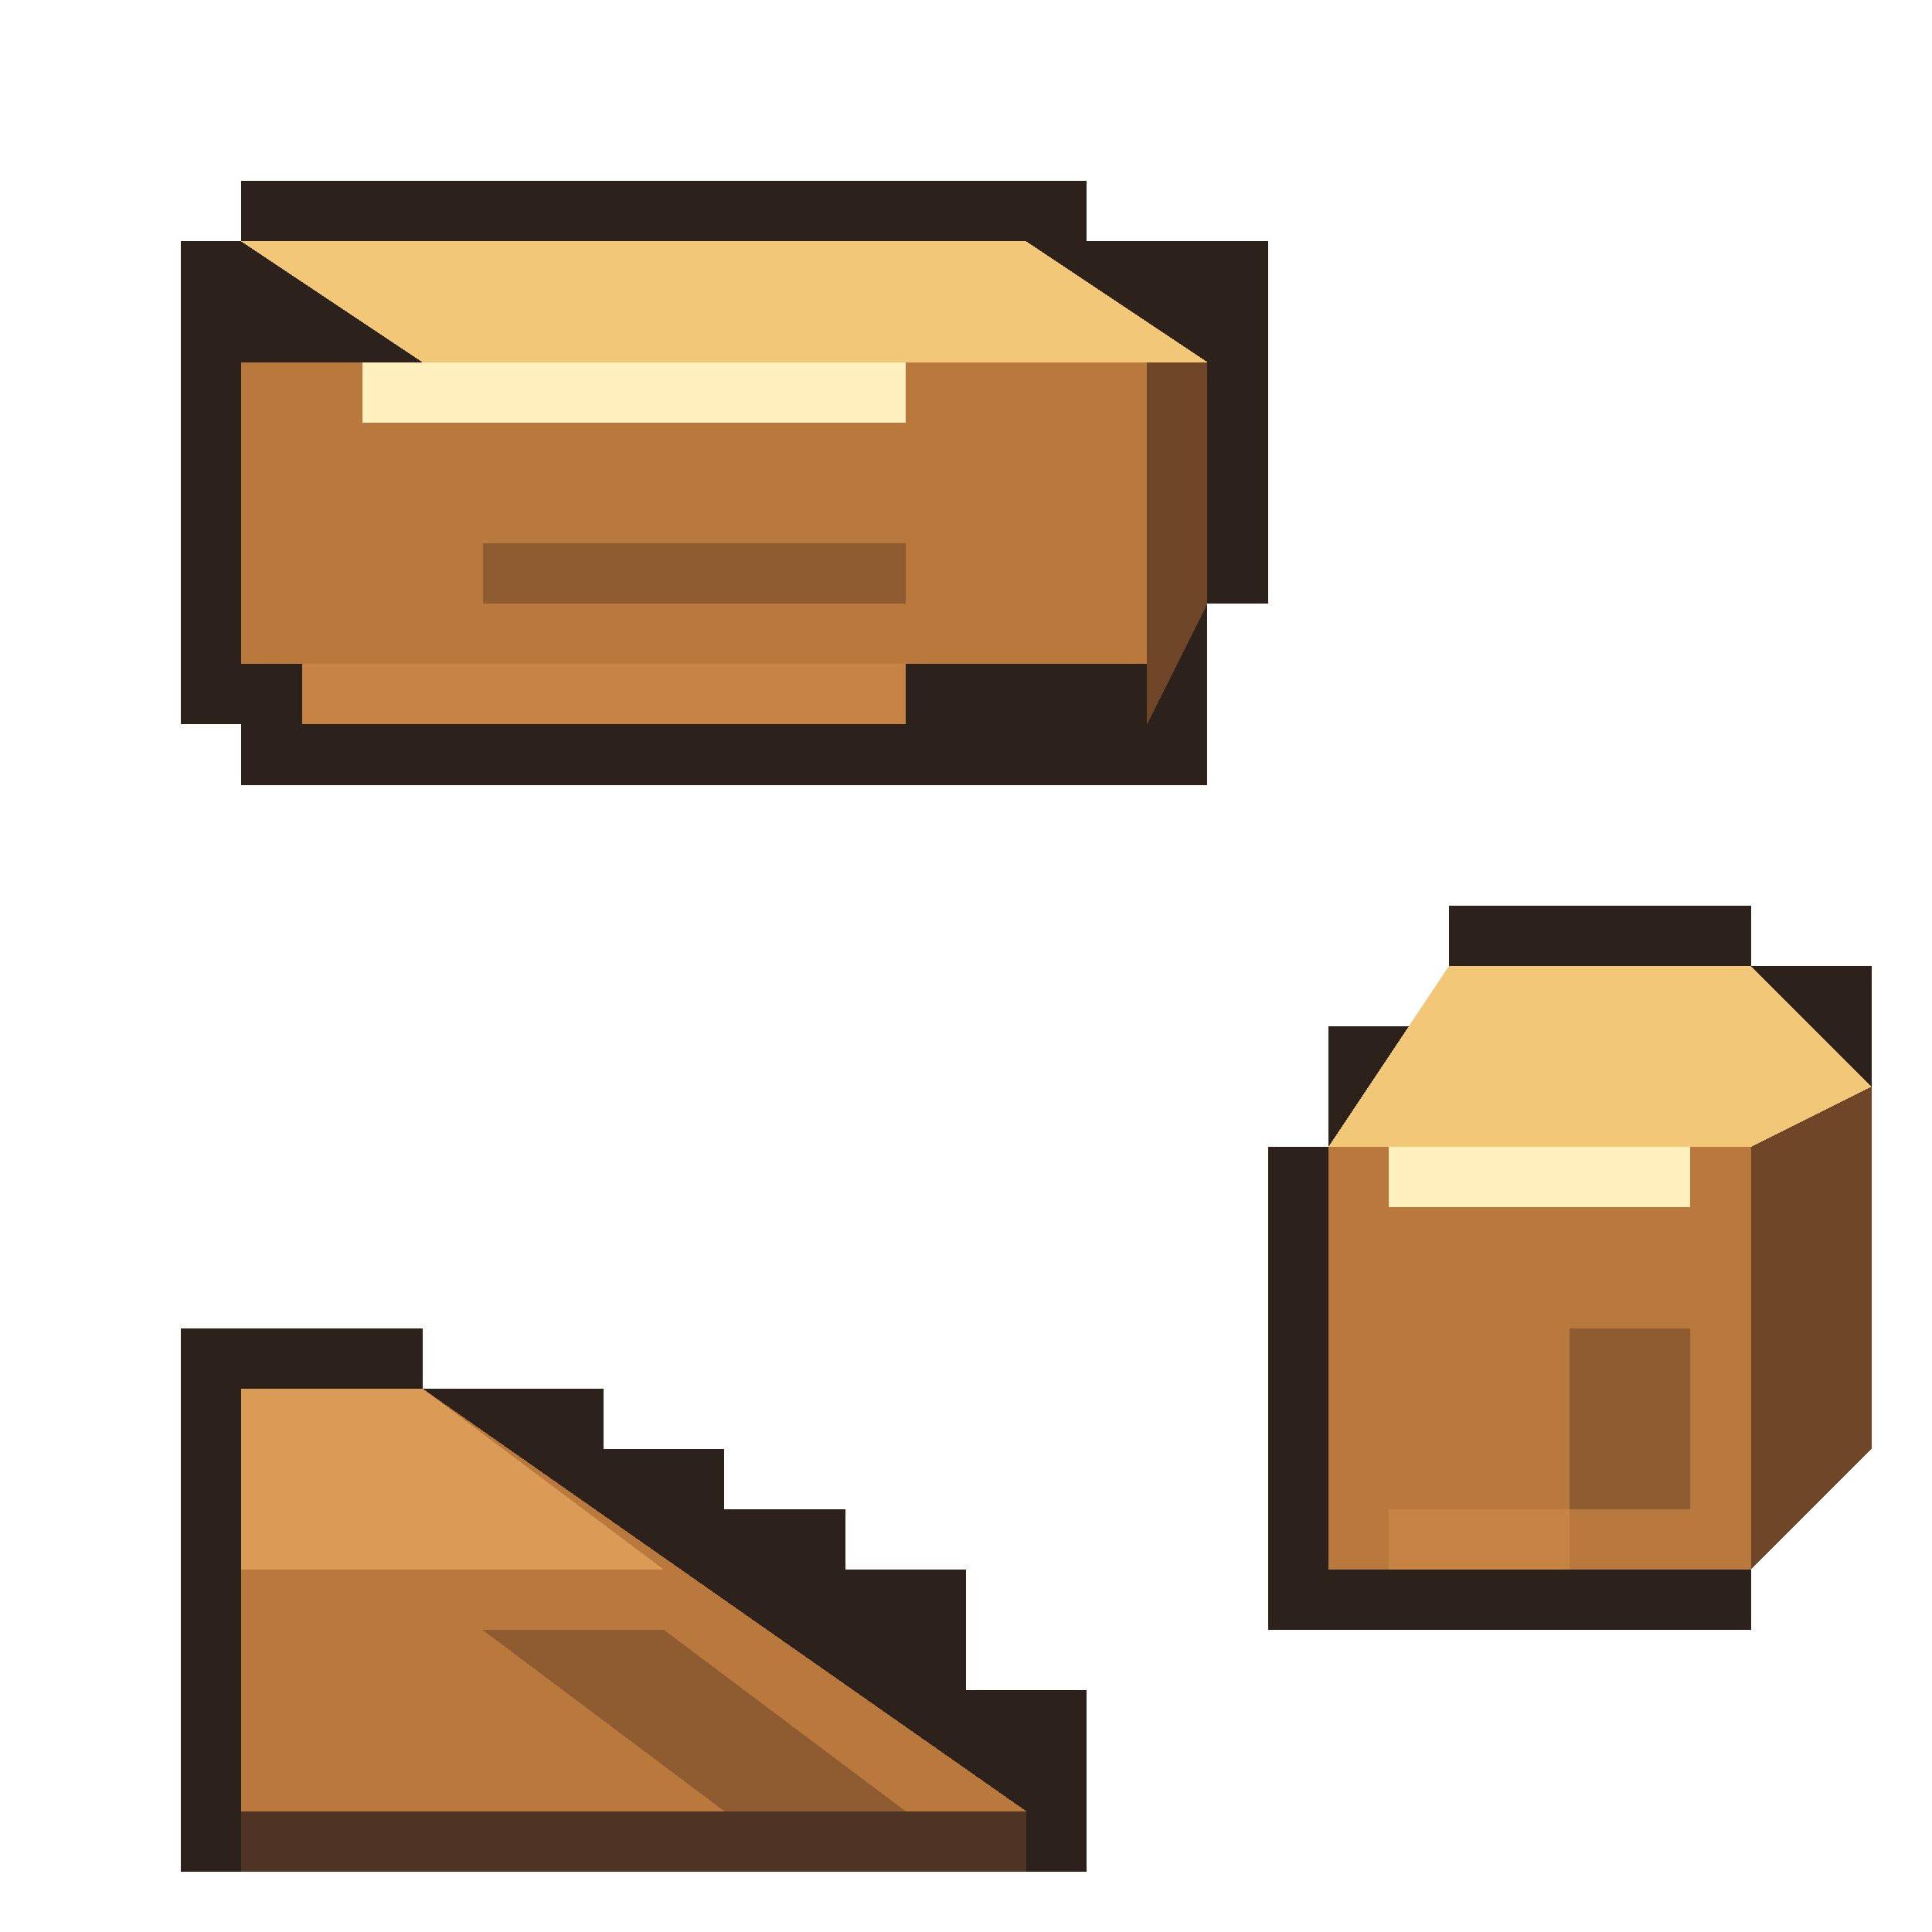
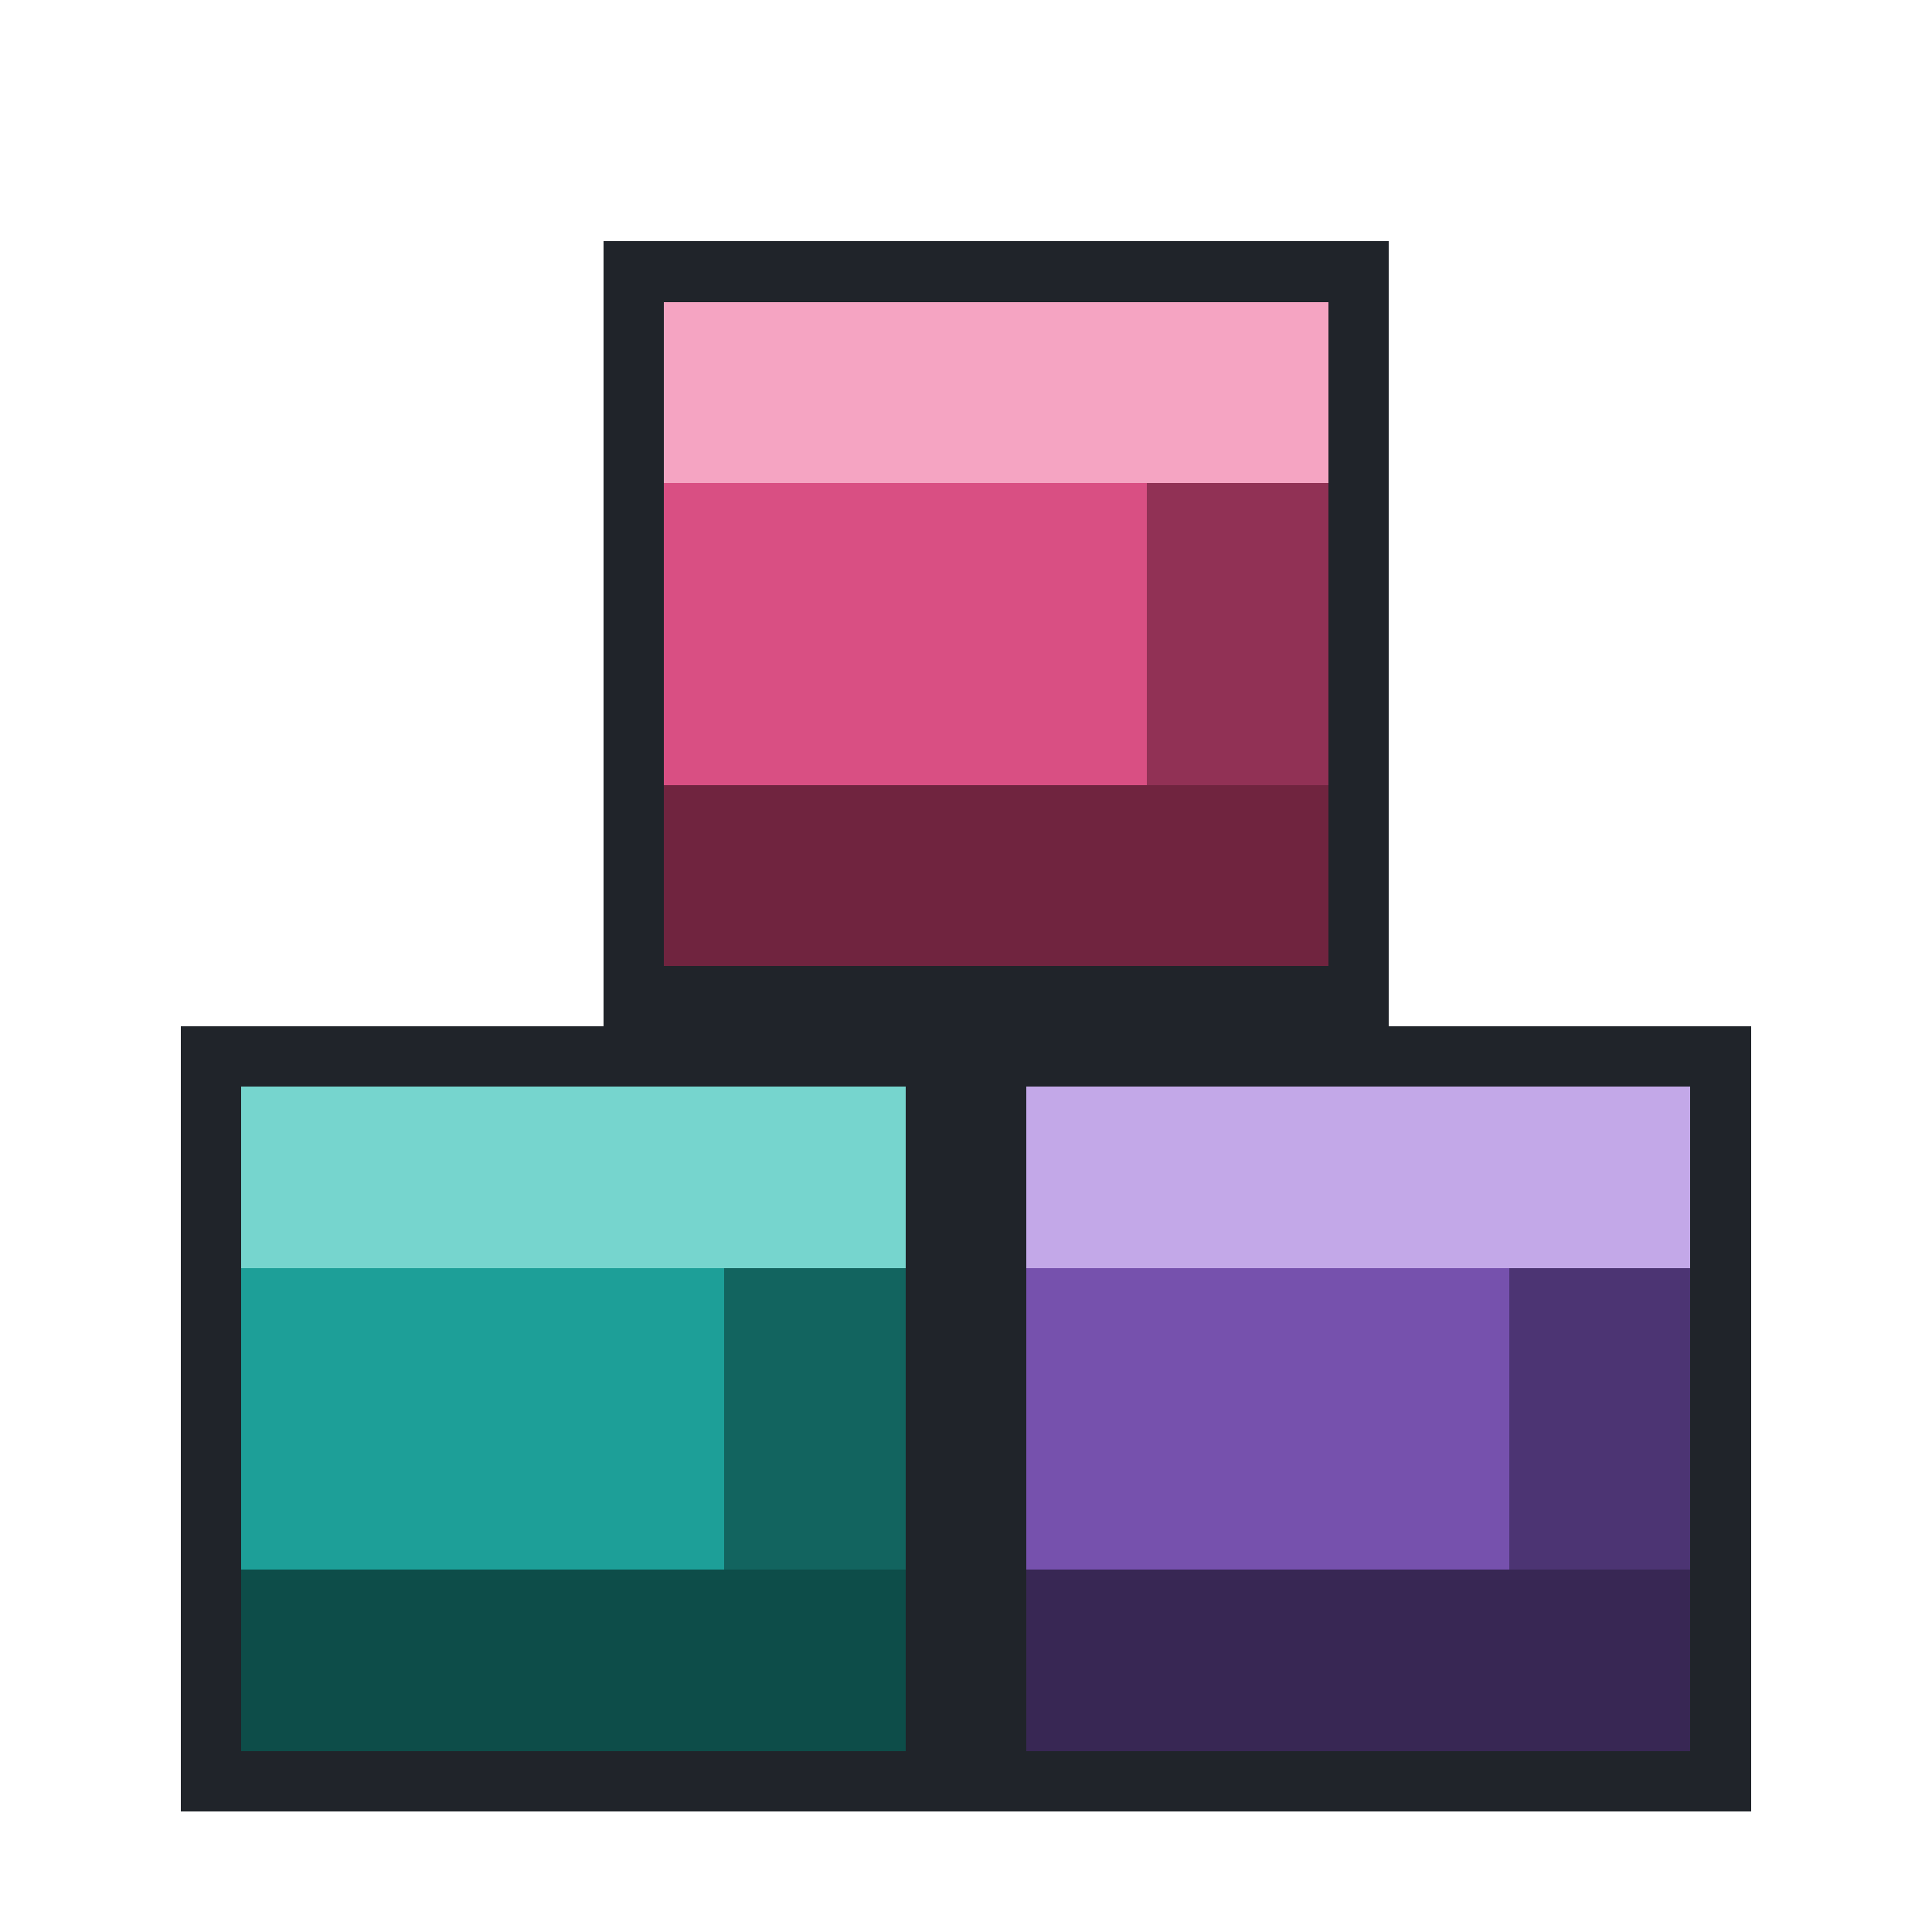
<svg xmlns="http://www.w3.org/2000/svg" viewBox="0 0 32 32" shape-rendering="crispEdges" data-m98-concept="loose-parts" data-m98-grid="32">
-   <path fill="#2d211b" d="M4 3H18V4H21V10H20V13H4V12H3V4H4Z" />
-   <polygon fill="#f2c778" points="4,4 17,4 20,6 7,6" />
-   <rect fill="#b9793d" x="4" y="6" width="15" height="5" />
-   <polygon fill="#6f4728" points="19,6 20,6 20,10 19,12" />
-   <rect fill="#fff0bd" x="6" y="6" width="9" height="1" />
-   <rect fill="#8f5b30" x="8" y="9" width="7" height="1" />
-   <rect fill="#c78343" x="5" y="11" width="10" height="1" />
-   <path fill="#2d211b" d="M3 22H7V23H10V24H12V25H14V26H16V28H18V31H3Z" />
-   <polygon fill="#b9793d" points="4,23 7,23 17,30 4,30" />
-   <polygon fill="#d99b55" points="4,23 7,23 11,26 4,26" />
-   <rect fill="#4f3423" x="4" y="30" width="13" height="1" />
-   <polygon fill="#8f5b30" points="8,27 11,27 15,30 12,30" />
-   <path fill="#2d211b" d="M24 15H29V16H31V24H29V27H21V19H22V17H24Z" />
-   <polygon fill="#f2c778" points="24,16 29,16 31,18 29,19 22,19" />
-   <rect fill="#b9793d" x="22" y="19" width="7" height="7" />
-   <polygon fill="#6f4728" points="29,19 31,18 31,24 29,26" />
-   <rect fill="#fff0bd" x="23" y="19" width="5" height="1" />
-   <rect fill="#8f5b30" x="26" y="22" width="2" height="3" />
-   <rect fill="#c78343" x="23" y="25" width="3" height="1" />
+   <rect fill="#20242a" x="3" y="17" width="13" height="13" />
+   <rect fill="#1d9f98" x="4" y="18" width="11" height="11" />
+   <rect fill="#76d5ce" x="4" y="18" width="11" height="3" />
+   <rect fill="#12645f" x="12" y="21" width="3" height="5" />
+   <rect fill="#0d4d49" x="4" y="26" width="11" height="3" />
+   <rect fill="#20242a" x="16" y="17" width="13" height="13" />
+   <rect fill="#7651ad" x="17" y="18" width="11" height="11" />
+   <rect fill="#c3a8e8" x="17" y="18" width="11" height="3" />
+   <rect fill="#4c3473" x="25" y="21" width="3" height="5" />
+   <rect fill="#382754" x="17" y="26" width="11" height="3" />
+   <rect fill="#20242a" x="10" y="4" width="13" height="13" />
+   <rect fill="#d94f83" x="11" y="5" width="11" height="11" />
+   <rect fill="#f5a4c2" x="11" y="5" width="11" height="3" />
+   <rect fill="#913155" x="19" y="8" width="3" height="5" />
+   <rect fill="#70243f" x="11" y="13" width="11" height="3" />
</svg>
